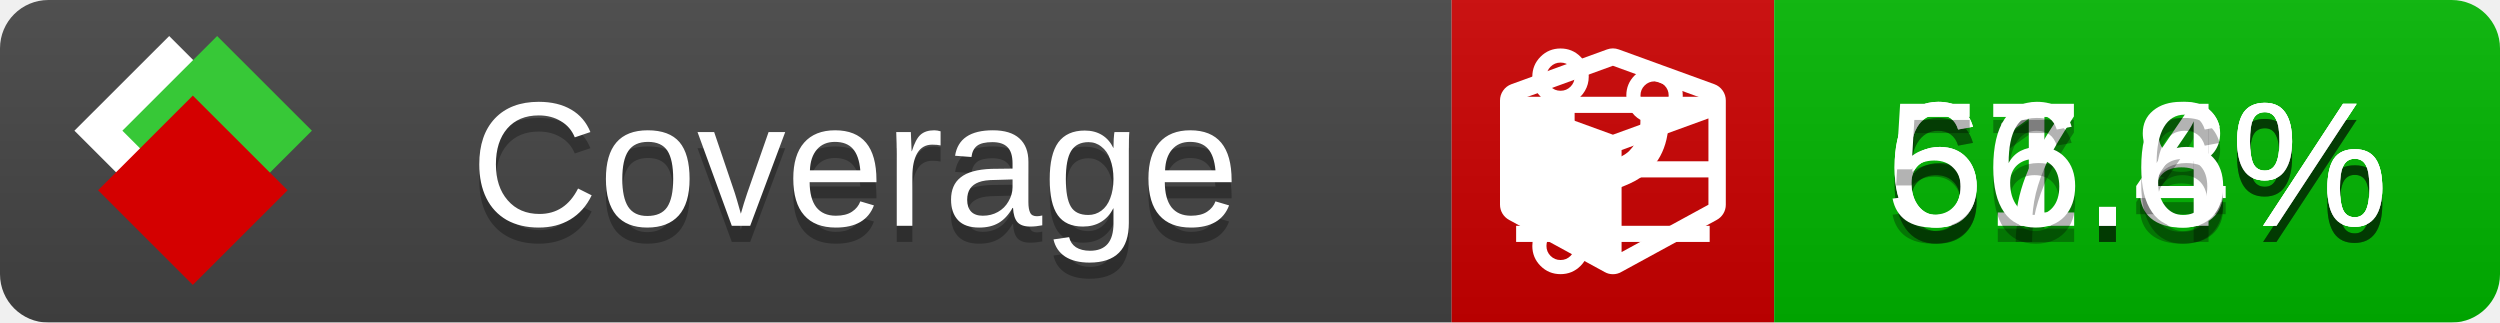
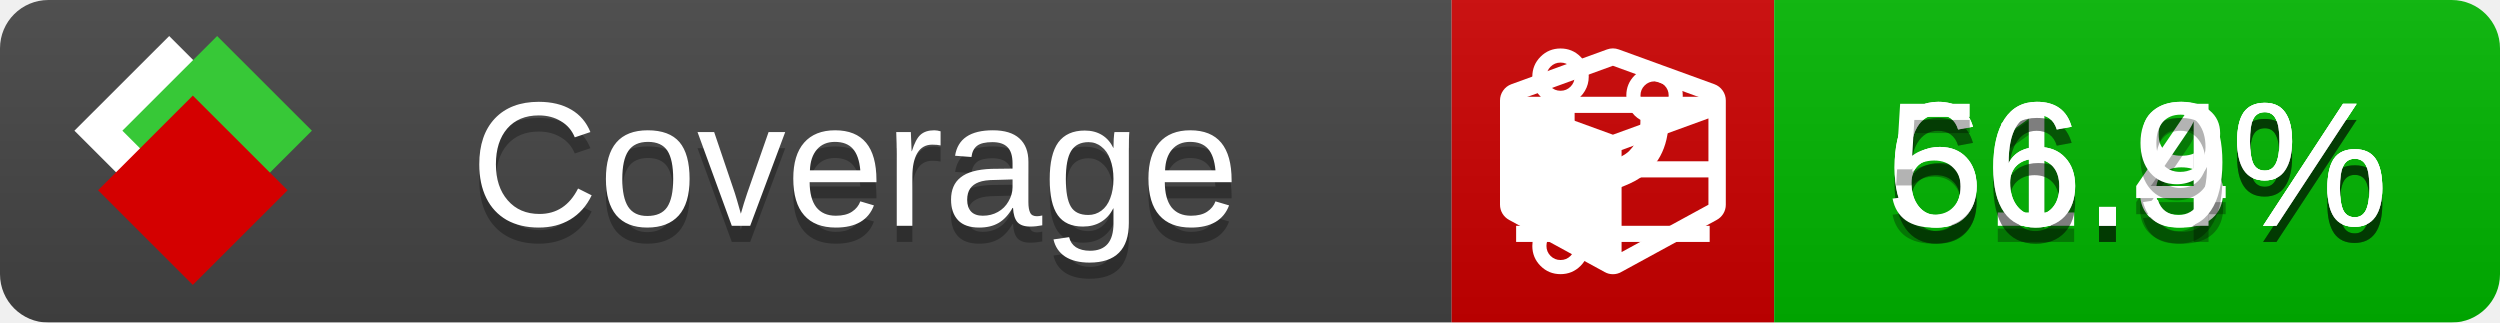
<svg xmlns="http://www.w3.org/2000/svg" xmlns:xlink="http://www.w3.org/1999/xlink" width="155" height="20">
  <style type="text/css">
          
            @keyframes fade1 {
                0% { visibility: visible; opacity: 1; }
               27% { visibility: visible; opacity: 1; }
               33% { visibility: hidden; opacity: 0; }
               60% { visibility: hidden; opacity: 0; }
               66% { visibility: hidden; opacity: 0; }
               93% { visibility: hidden; opacity: 0; }
              100% { visibility: visible; opacity: 1; }
            }
            @keyframes fade2 {
                0% { visibility: hidden; opacity: 0; }
               27% { visibility: hidden; opacity: 0; }
               33% { visibility: visible; opacity: 1; }
               60% { visibility: visible; opacity: 1; }
               66% { visibility: hidden; opacity: 0; }
               93% { visibility: hidden; opacity: 0; }
              100% { visibility: hidden; opacity: 0; }
            }
            @keyframes fade3 {
                0% { visibility: hidden; opacity: 0; }
               27% { visibility: hidden; opacity: 0; }
               33% { visibility: hidden; opacity: 0; }
               60% { visibility: hidden; opacity: 0; }
               66% { visibility: visible; opacity: 1; }
               93% { visibility: visible; opacity: 1; }
              100% { visibility: hidden; opacity: 0; }
            }
            .linecoverage {
                animation-duration: 15s;
                animation-name: fade1;
                animation-iteration-count: infinite;
            }
            .branchcoverage {
                animation-duration: 15s;
                animation-name: fade2;
                animation-iteration-count: infinite;
            }
            .methodcoverage {
                animation-duration: 15s;
                animation-name: fade3;
                animation-iteration-count: infinite;
            }
          
    </style>
  <defs>
    <linearGradient id="gradient" x2="0" y2="100%">
      <stop offset="0" stop-color="#bbb" stop-opacity=".1" />
      <stop offset="1" stop-opacity=".1" />
    </linearGradient>
    <linearGradient id="c">
      <stop offset="0" stop-color="#d40000" />
      <stop offset="1" stop-color="#ff2a2a" />
    </linearGradient>
    <linearGradient id="a">
      <stop offset="0" stop-color="#e0e0de" />
      <stop offset="1" stop-color="#fff" />
    </linearGradient>
    <linearGradient id="b">
      <stop offset="0" stop-color="#37c837" />
      <stop offset="1" stop-color="#217821" />
    </linearGradient>
    <linearGradient xlink:href="#a" id="e" x1="106.44" x2="69.96" y1="-11.96" y2="-46.84" gradientTransform="matrix(-.8426 -.00045 -.00045 -.8426 -94.27 -75.82)" gradientUnits="userSpaceOnUse" />
    <linearGradient xlink:href="#b" id="f" x1="56.19" x2="77.97" y1="-23.45" y2="10.62" gradientTransform="matrix(.8426 .00045 .00045 .8426 94.27 75.82)" gradientUnits="userSpaceOnUse" />
    <linearGradient xlink:href="#c" id="g" x1="79.98" x2="132.9" y1="10.79" y2="10.79" gradientTransform="matrix(.8426 .00045 .00045 .8426 94.27 75.82)" gradientUnits="userSpaceOnUse" />
    <mask id="mask">
      <rect width="155" height="20" rx="3" fill="#fff" />
    </mask>
    <g id="icon" transform="matrix(.04486 0 0 .04481 -.48 -.63)">
      <rect width="52.92" height="52.92" x="-109.72" y="-27.13" fill="url(#e)" transform="rotate(-135)" />
      <rect width="52.92" height="52.92" x="70.19" y="-39.18" fill="url(#f)" transform="rotate(45)" />
      <rect width="52.92" height="52.92" x="80.05" y="-15.74" fill="url(#g)" transform="rotate(45)" />
    </g>
  </defs>
  <g mask="url(#mask)">
    <rect x="0" y="0" width="90" height="20" fill="#444" />
    <rect x="90" y="0" width="20" height="20" fill="#c00" />
    <rect x="110" y="0" width="45" height="20" fill="#00B600" />
    <rect x="0" y="0" width="155" height="20" fill="url(#gradient)" />
  </g>
  <g>
    <path class="linecoverage" stroke="#fff" d="M94 6.5 h12 M94 10.5 h12 M94 14.5 h12" />
    <path class="branchcoverage" fill="#fff" d="m 97.628,15.247 q 0,-0.364 -0.255,-0.619 -0.255,-0.255 -0.619,-0.255 -0.364,0 -0.619,0.255 -0.255,0.255 -0.255,0.619 0,0.364 0.255,0.619 0.255,0.255 0.619,0.255 0.364,0 0.619,-0.255 0.255,-0.255 0.255,-0.619 z m 0,-10.493 q 0,-0.364 -0.255,-0.619 -0.255,-0.255 -0.619,-0.255 -0.364,0 -0.619,0.255 -0.255,0.255 -0.255,0.619 0,0.364 0.255,0.619 0.255,0.255 0.619,0.255 0.364,0 0.619,-0.255 0.255,-0.255 0.255,-0.619 z m 5.83,1.166 q 0,-0.364 -0.255,-0.619 -0.255,-0.255 -0.619,-0.255 -0.364,0 -0.619,0.255 -0.255,0.255 -0.255,0.619 0,0.364 0.255,0.619 0.255,0.255 0.619,0.255 0.364,0 0.619,-0.255 0.255,-0.255 0.255,-0.619 z m 0.874,0 q 0,0.474 -0.237,0.879 -0.237,0.405 -0.638,0.633 -0.018,2.614 -2.059,3.771 -0.619,0.346 -1.849,0.738 -1.166,0.364 -1.544,0.647 -0.378,0.282 -0.378,0.911 l 0,0.237 q 0.401,0.228 0.638,0.633 0.237,0.405 0.237,0.879 0,0.729 -0.51,1.239 -0.51,0.51 -1.239,0.51 -0.729,0 -1.239,-0.51 -0.51,-0.51 -0.51,-1.239 0,-0.474 0.237,-0.879 0.237,-0.405 0.638,-0.633 l 0,-7.469 q -0.401,-0.228 -0.638,-0.633 -0.237,-0.405 -0.237,-0.879 0,-0.729 0.51,-1.239 0.51,-0.51 1.239,-0.51 0.729,0 1.239,0.51 0.51,0.51 0.51,1.239 0,0.474 -0.237,0.879 -0.237,0.405 -0.638,0.633 l 0,4.527 q 0.492,-0.237 1.403,-0.519 0.501,-0.155 0.797,-0.269 0.296,-0.114 0.642,-0.282 0.346,-0.169 0.537,-0.36 0.191,-0.191 0.369,-0.465 0.178,-0.273 0.255,-0.633 0.077,-0.36 0.077,-0.833 -0.401,-0.228 -0.638,-0.633 -0.237,-0.405 -0.237,-0.879 0,-0.729 0.51,-1.239 0.51,-0.51 1.239,-0.51 0.729,0 1.239,0.51 0.51,0.51 0.51,1.239 z" />
    <path class="methodcoverage" fill="#fff" d="m 100.538,15.629 5.385,-2.936 v -5.351 l -5.385,1.96 z M 100,8.351 105.873,6.214 100,4.077 94.127,6.214 Z m 7,-2.12 v 6.462 q 0,0.294 -0.151,0.547 -0.151,0.252 -0.412,0.395 l -5.923,3.231 q -0.236,0.135 -0.513,0.135 -0.278,0 -0.513,-0.135 l -5.923,-3.231 Q 93.303,13.492 93.151,13.239 93,12.987 93,12.692 v -6.462 q 0,-0.337 0.194,-0.614 0.194,-0.278 0.513,-0.395 l 5.923,-2.154 q 0.185,-0.067 0.37,-0.067 0.185,0 0.37,0.067 l 5.923,2.154 q 0.32,0.118 0.513,0.395 Q 107,5.894 107,6.231 Z" />
  </g>
  <g fill="#fff" text-anchor="middle" font-family="Verdana,Arial,Geneva,sans-serif" font-size="11">
    <a xlink:href="https://github.com/danielpalme/ReportGenerator" target="_top">
      <use xlink:href="#icon" transform="translate(3,1) scale(3.5)" />
    </a>
    <text x="53" y="15" fill="#010101" fill-opacity=".3">Coverage</text>
    <text x="53" y="14" fill="#fff">Coverage</text>
    <text class="linecoverage" x="132.5" y="15" fill="#010101" fill-opacity=".3">61.8%</text>
    <text class="linecoverage" x="132.5" y="14">61.8%</text>
-     <text class="branchcoverage" x="132.5" y="15" fill="#010101" fill-opacity=".3">67.4%</text>
-     <text class="branchcoverage" x="132.5" y="14">67.4%</text>
-     <text class="methodcoverage" x="132.5" y="15" fill="#010101" fill-opacity=".3">56.6%</text>
-     <text class="methodcoverage" x="132.5" y="14">56.6%</text>
+     <text class="branchcoverage" x="132.5" y="15" fill="#010101" fill-opacity=".3">66.4%</text>
+     <text class="branchcoverage" x="132.5" y="14">66.4%</text>
+     <text class="methodcoverage" x="132.5" y="15" fill="#010101" fill-opacity=".3">56.9%</text>
+     <text class="methodcoverage" x="132.5" y="14">56.9%</text>
  </g>
  <g>
    <rect class="linecoverage" x="90" y="0" width="65" height="20" fill-opacity="0" />
    <rect class="branchcoverage" x="90" y="0" width="65" height="20" fill-opacity="0" />
    <rect class="methodcoverage" x="90" y="0" width="65" height="20" fill-opacity="0" />
  </g>
</svg>
